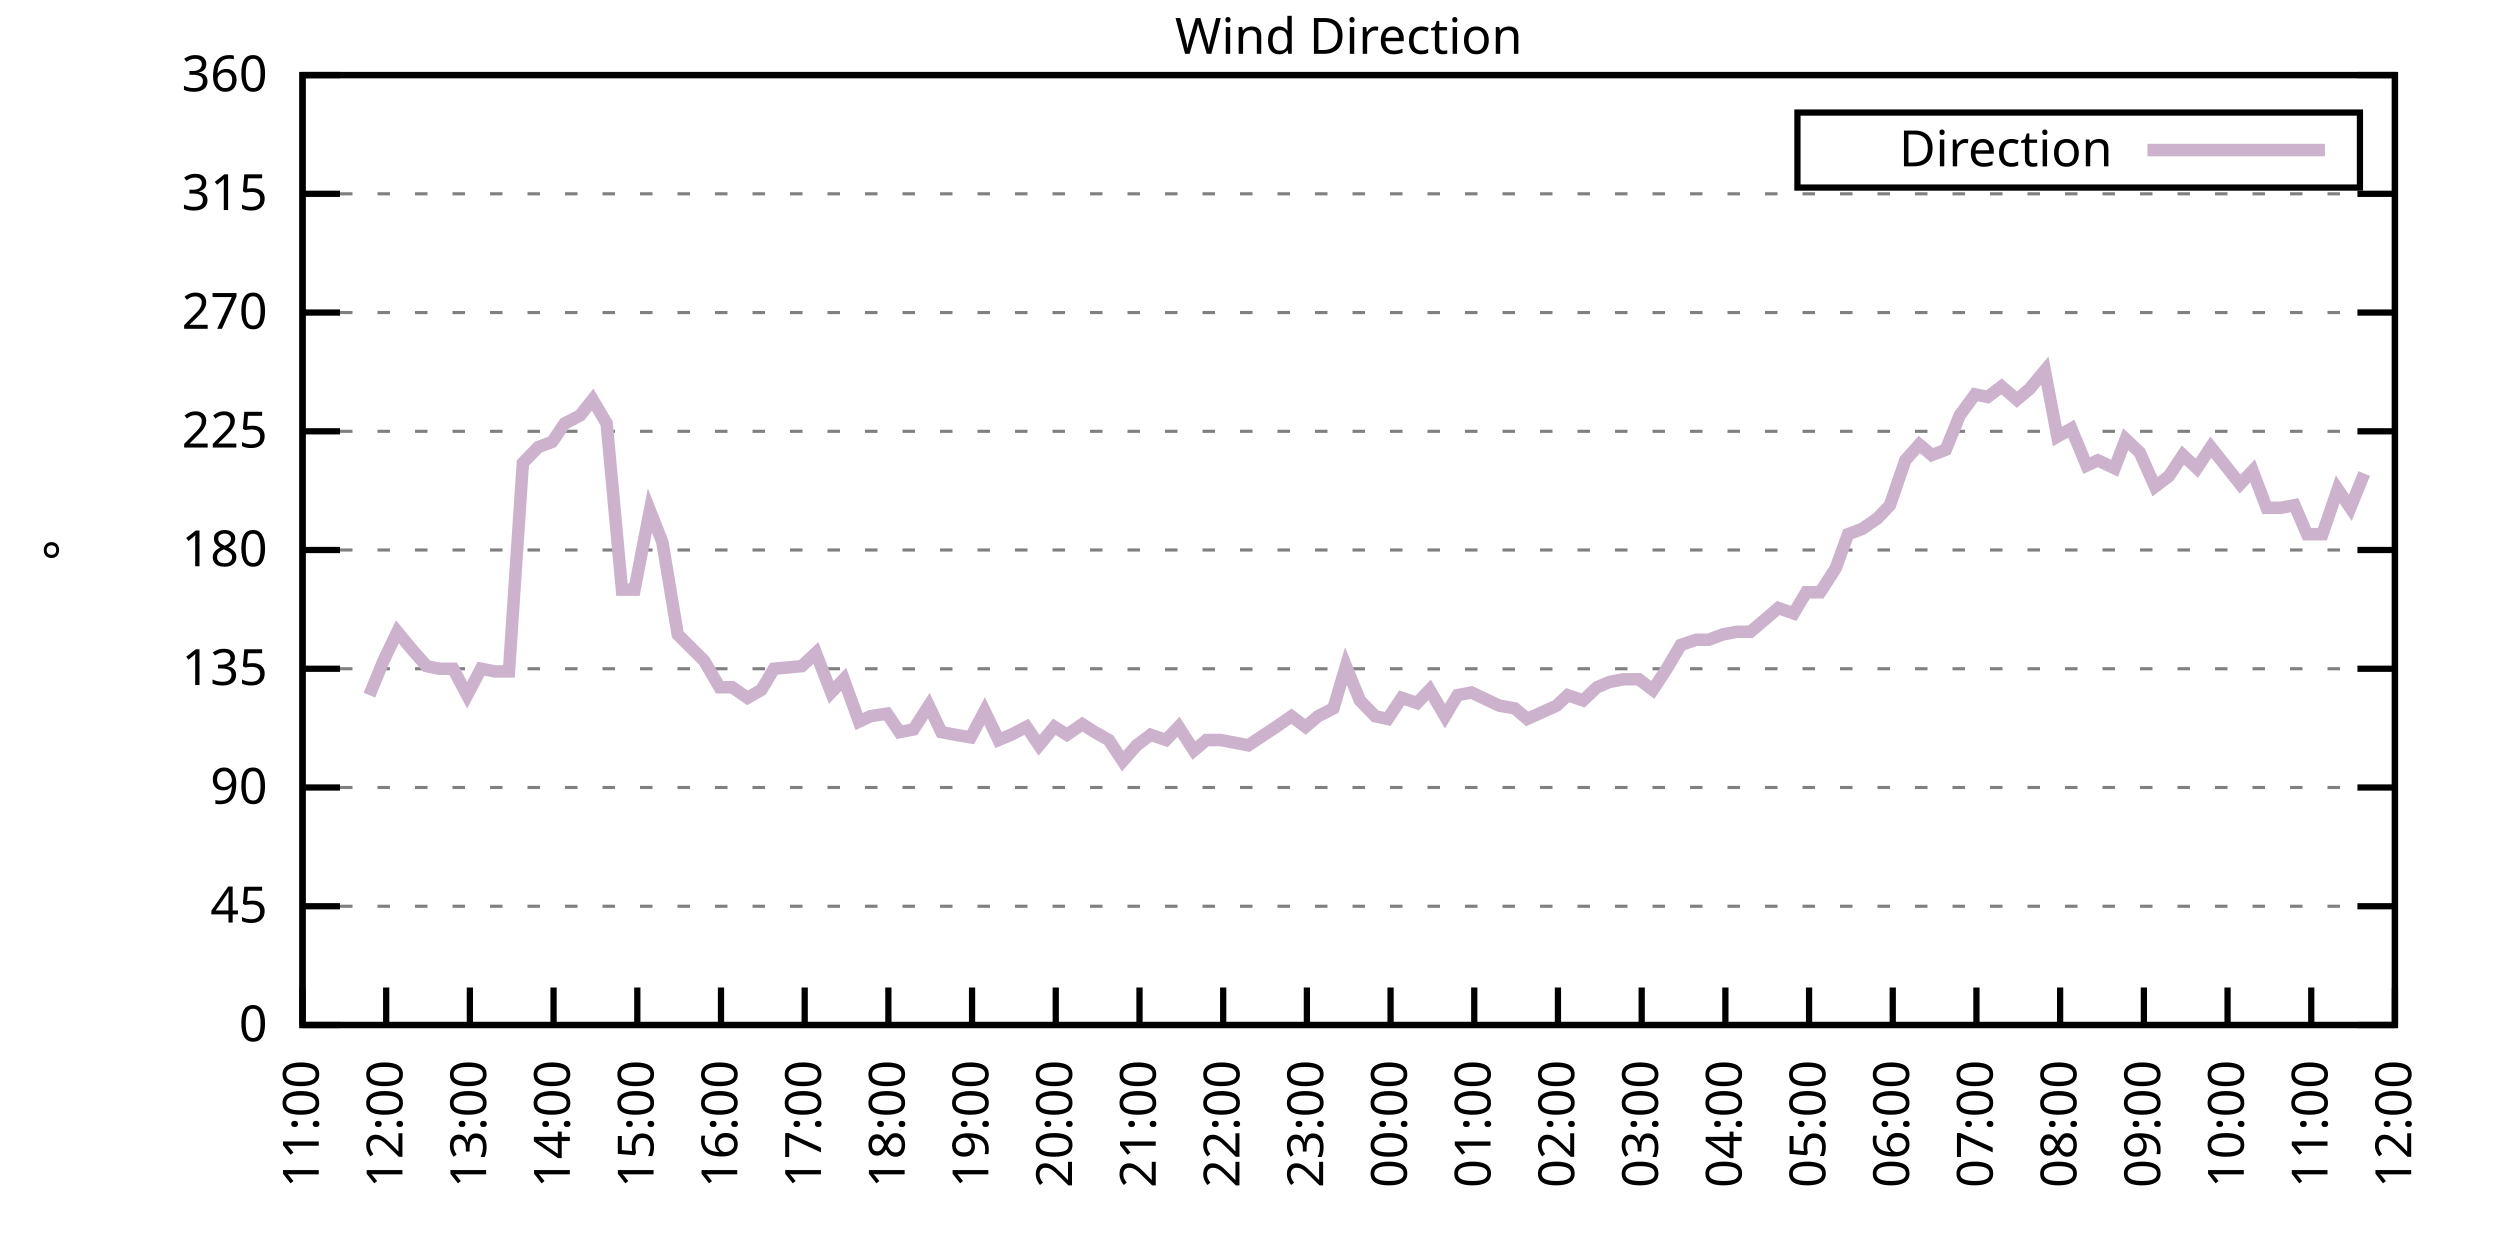
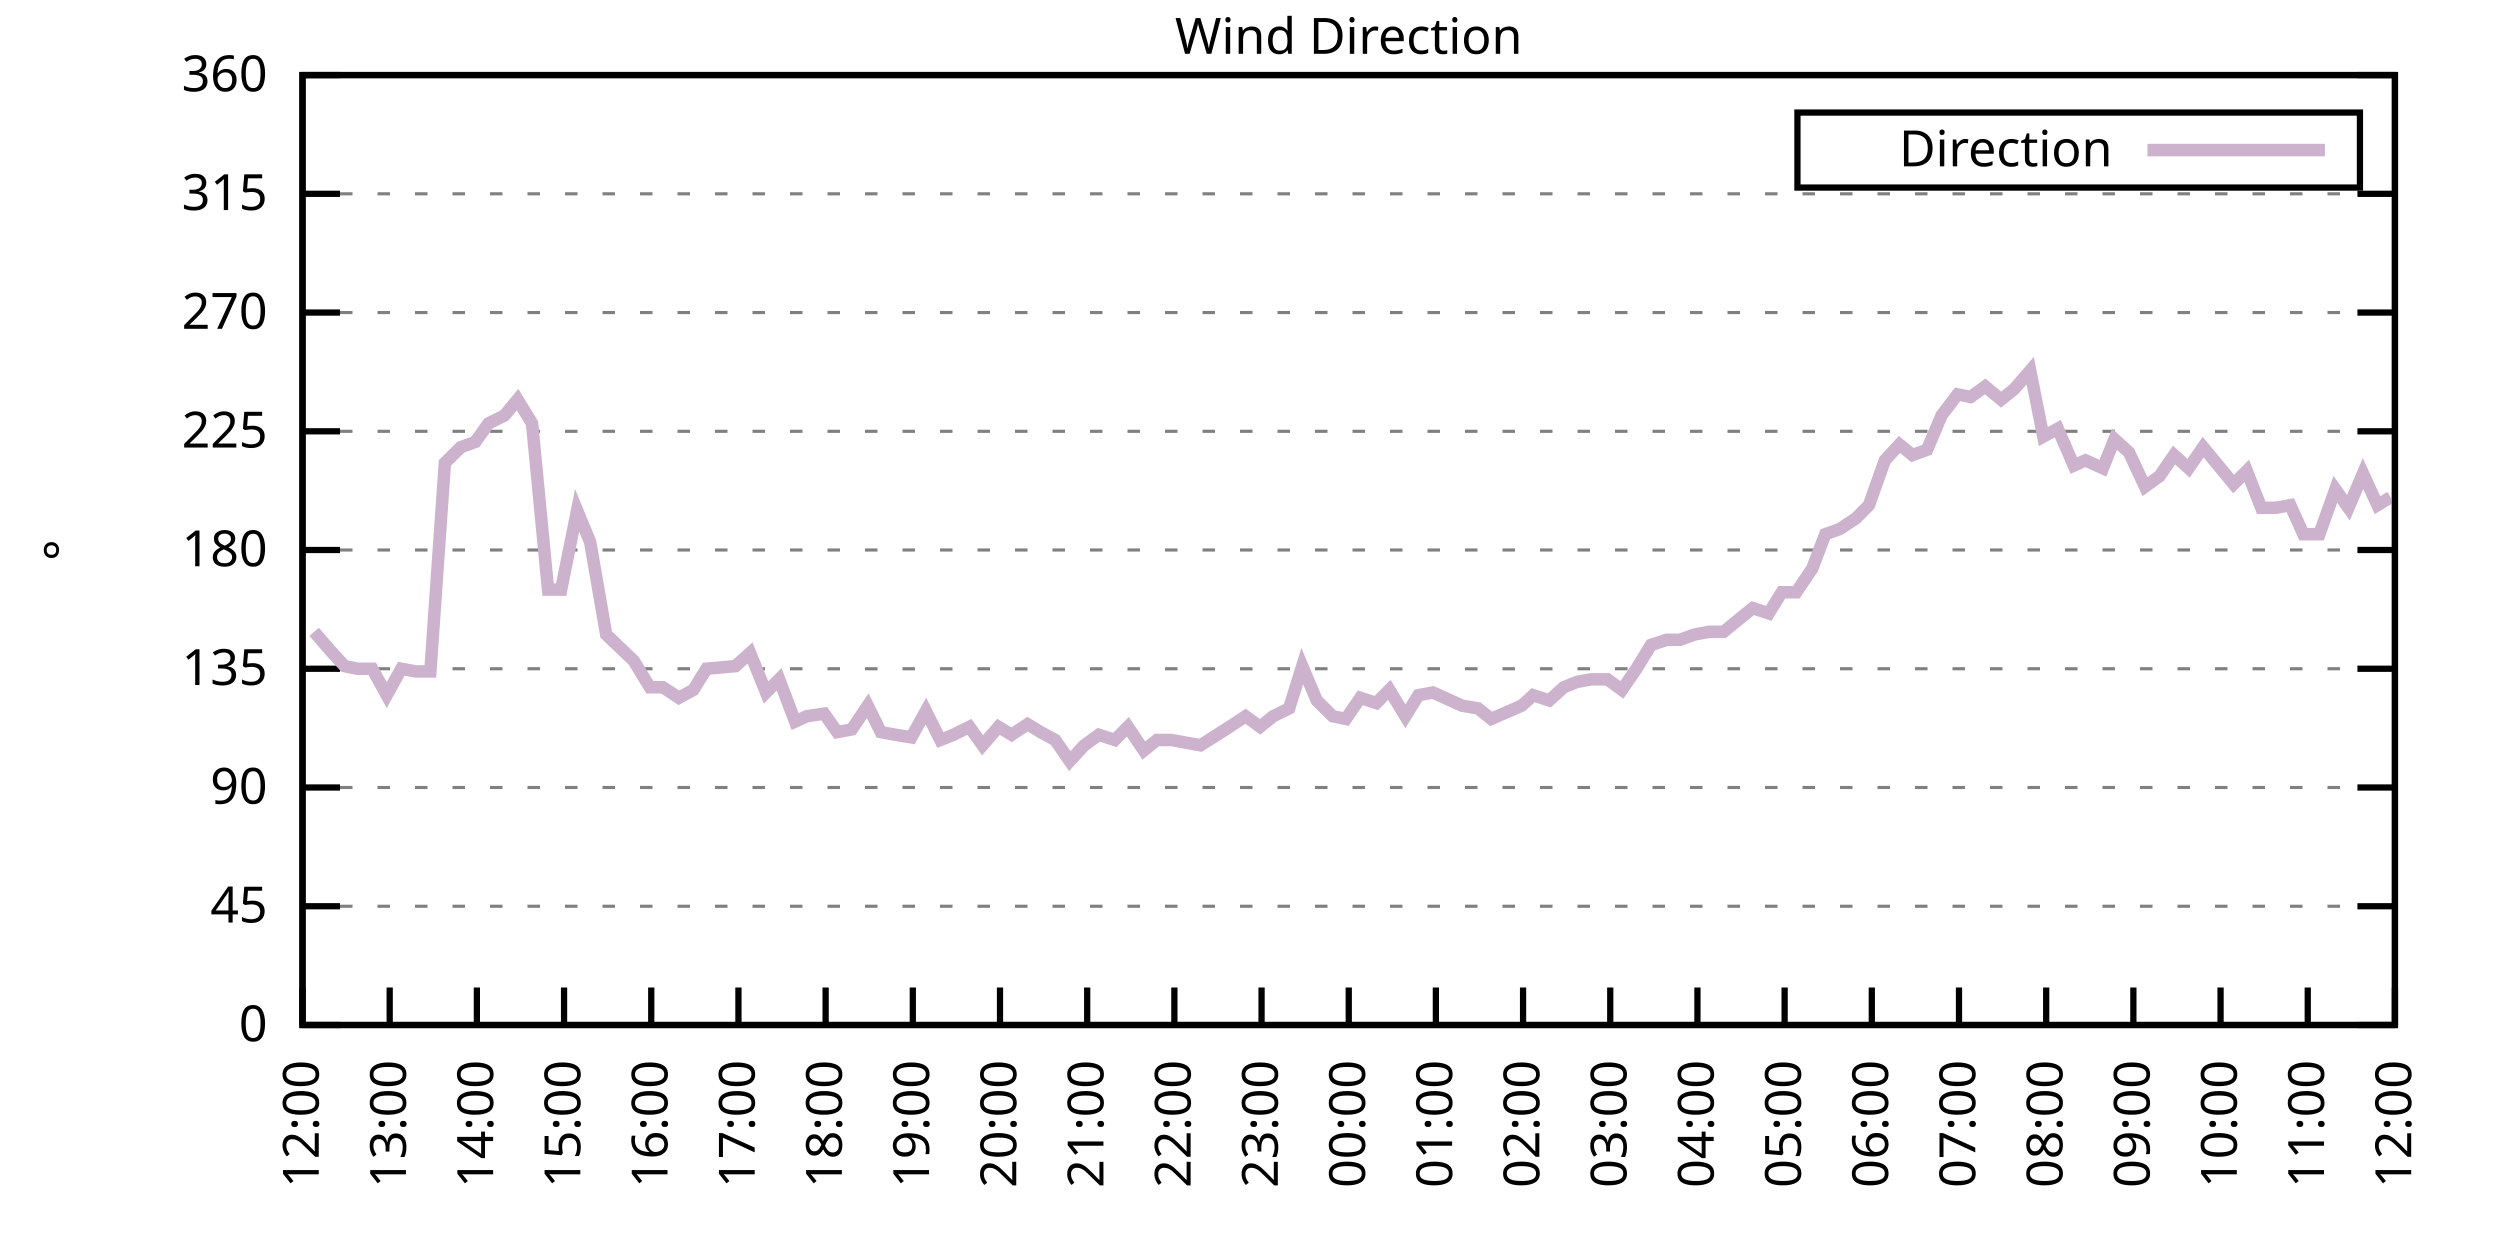
<svg xmlns="http://www.w3.org/2000/svg" xmlns:xlink="http://www.w3.org/1999/xlink" width="400" height="200" viewBox="0 0 400 200">
  <g id="gnuplot_canvas">
    <rect x="0" y="0" width="400" height="200" fill="none" />
    <defs>
      <circle id="gpDot" r="0.5" stroke-width="0.5" stroke="currentColor" />
      <path id="gpPt0" stroke-width="0.333" stroke="currentColor" d="M-1,0 h2 M0,-1 v2" />
      <path id="gpPt1" stroke-width="0.333" stroke="currentColor" d="M-1,-1 L1,1 M1,-1 L-1,1" />
      <path id="gpPt2" stroke-width="0.333" stroke="currentColor" d="M-1,0 L1,0 M0,-1 L0,1 M-1,-1 L1,1 M-1,1 L1,-1" />
      <rect id="gpPt3" stroke-width="0.333" stroke="currentColor" x="-1" y="-1" width="2" height="2" />
      <rect id="gpPt4" stroke-width="0.333" stroke="currentColor" fill="currentColor" x="-1" y="-1" width="2" height="2" />
      <circle id="gpPt5" stroke-width="0.333" stroke="currentColor" cx="0" cy="0" r="1" />
      <use xlink:href="#gpPt5" id="gpPt6" fill="currentColor" stroke="none" />
      <path id="gpPt7" stroke-width="0.333" stroke="currentColor" d="M0,-1.33 L-1.33,0.67 L1.33,0.67 z" />
      <use xlink:href="#gpPt7" id="gpPt8" fill="currentColor" stroke="none" />
      <use xlink:href="#gpPt7" id="gpPt9" stroke="currentColor" transform="rotate(180)" />
      <use xlink:href="#gpPt9" id="gpPt10" fill="currentColor" stroke="none" />
      <use xlink:href="#gpPt3" id="gpPt11" stroke="currentColor" transform="rotate(45)" />
      <use xlink:href="#gpPt11" id="gpPt12" fill="currentColor" stroke="none" />
      <path id="gpPt13" stroke-width="0.333" stroke="currentColor" d="M0,1.330 L1.265,0.411 L0.782,-1.067 L-0.782,-1.076 L-1.265,0.411 z" />
      <use xlink:href="#gpPt13" id="gpPt14" fill="currentColor" stroke="none" />
      <filter id="textbox" filterUnits="objectBoundingBox" x="0" y="0" height="1" width="1">
        <feFlood flood-color="white" flood-opacity="1" result="bgnd" />
        <feComposite in="SourceGraphic" in2="bgnd" operator="atop" />
      </filter>
      <filter id="greybox" filterUnits="objectBoundingBox" x="0" y="0" height="1" width="1">
        <feFlood flood-color="lightgrey" flood-opacity="1" result="grey" />
        <feComposite in="SourceGraphic" in2="grey" operator="atop" />
      </filter>
    </defs>
    <g fill="none" color="white" stroke="currentColor" stroke-width="1.00" stroke-linecap="butt" stroke-linejoin="miter">
</g>
    <g fill="none" color="black" stroke="currentColor" stroke-width="1.00" stroke-linecap="butt" stroke-linejoin="miter">
      <g stroke="none" shape-rendering="crispEdges">
        <polygon fill="rgb(255, 255, 255)" points="48.40,164.00 383.18,164.00 383.18,12.02 48.40,12.02 " />
      </g>
    </g>
    <g fill="none" color="black" stroke="currentColor" stroke-width="1.00" stroke-linecap="butt" stroke-linejoin="miter">
</g>
    <g fill="none" color="black" stroke="black" stroke-width="0.50" stroke-linecap="butt" stroke-linejoin="miter">
</g>
    <g fill="none" color="gray" stroke="currentColor" stroke-width="0.50" stroke-linecap="butt" stroke-linejoin="miter">
      <path stroke="gray" stroke-dasharray="2,4" class="gridline" d="M48.40,164.00 L383.19,164.00  " />
    </g>
    <g fill="none" color="gray" stroke="gray" stroke-width="1.00" stroke-linecap="butt" stroke-linejoin="miter">
</g>
    <g fill="none" color="black" stroke="currentColor" stroke-width="1.00" stroke-linecap="butt" stroke-linejoin="miter">
      <path stroke="black" d="M48.40,164.00 L54.40,164.00 M383.19,164.00 L377.19,164.00  " />
      <g transform="translate(42.80,166.60)" stroke="none" fill="black" font-family="Sans" font-size="8.00" text-anchor="end">
        <text>
          <tspan font-family="Sans"> 0</tspan>
        </text>
      </g>
    </g>
    <g fill="none" color="black" stroke="currentColor" stroke-width="1.00" stroke-linecap="butt" stroke-linejoin="miter">
</g>
    <g fill="none" color="black" stroke="black" stroke-width="0.50" stroke-linecap="butt" stroke-linejoin="miter">
</g>
    <g fill="none" color="gray" stroke="currentColor" stroke-width="0.50" stroke-linecap="butt" stroke-linejoin="miter">
      <path stroke="gray" stroke-dasharray="2,4" class="gridline" d="M48.40,145.00 L383.19,145.00  " />
    </g>
    <g fill="none" color="gray" stroke="gray" stroke-width="1.00" stroke-linecap="butt" stroke-linejoin="miter">
</g>
    <g fill="none" color="black" stroke="currentColor" stroke-width="1.00" stroke-linecap="butt" stroke-linejoin="miter">
      <path stroke="black" d="M48.40,145.00 L54.40,145.00 M383.19,145.00 L377.19,145.00  " />
      <g transform="translate(42.80,147.60)" stroke="none" fill="black" font-family="Sans" font-size="8.00" text-anchor="end">
        <text>
          <tspan font-family="Sans"> 45</tspan>
        </text>
      </g>
    </g>
    <g fill="none" color="black" stroke="currentColor" stroke-width="1.00" stroke-linecap="butt" stroke-linejoin="miter">
</g>
    <g fill="none" color="black" stroke="black" stroke-width="0.50" stroke-linecap="butt" stroke-linejoin="miter">
</g>
    <g fill="none" color="gray" stroke="currentColor" stroke-width="0.50" stroke-linecap="butt" stroke-linejoin="miter">
      <path stroke="gray" stroke-dasharray="2,4" class="gridline" d="M48.40,126.00 L383.19,126.00  " />
    </g>
    <g fill="none" color="gray" stroke="gray" stroke-width="1.00" stroke-linecap="butt" stroke-linejoin="miter">
</g>
    <g fill="none" color="black" stroke="currentColor" stroke-width="1.00" stroke-linecap="butt" stroke-linejoin="miter">
      <path stroke="black" d="M48.40,126.00 L54.40,126.00 M383.19,126.00 L377.19,126.00  " />
      <g transform="translate(42.80,128.60)" stroke="none" fill="black" font-family="Sans" font-size="8.00" text-anchor="end">
        <text>
          <tspan font-family="Sans"> 90</tspan>
        </text>
      </g>
    </g>
    <g fill="none" color="black" stroke="currentColor" stroke-width="1.00" stroke-linecap="butt" stroke-linejoin="miter">
</g>
    <g fill="none" color="black" stroke="black" stroke-width="0.50" stroke-linecap="butt" stroke-linejoin="miter">
</g>
    <g fill="none" color="gray" stroke="currentColor" stroke-width="0.50" stroke-linecap="butt" stroke-linejoin="miter">
      <path stroke="gray" stroke-dasharray="2,4" class="gridline" d="M48.40,107.00 L383.19,107.00  " />
    </g>
    <g fill="none" color="gray" stroke="gray" stroke-width="1.00" stroke-linecap="butt" stroke-linejoin="miter">
</g>
    <g fill="none" color="black" stroke="currentColor" stroke-width="1.00" stroke-linecap="butt" stroke-linejoin="miter">
      <path stroke="black" d="M48.40,107.00 L54.40,107.00 M383.19,107.00 L377.19,107.00  " />
      <g transform="translate(42.80,109.60)" stroke="none" fill="black" font-family="Sans" font-size="8.00" text-anchor="end">
        <text>
          <tspan font-family="Sans"> 135</tspan>
        </text>
      </g>
    </g>
    <g fill="none" color="black" stroke="currentColor" stroke-width="1.00" stroke-linecap="butt" stroke-linejoin="miter">
</g>
    <g fill="none" color="black" stroke="black" stroke-width="0.50" stroke-linecap="butt" stroke-linejoin="miter">
</g>
    <g fill="none" color="gray" stroke="currentColor" stroke-width="0.50" stroke-linecap="butt" stroke-linejoin="miter">
      <path stroke="gray" stroke-dasharray="2,4" class="gridline" d="M48.40,88.00 L383.19,88.00  " />
    </g>
    <g fill="none" color="gray" stroke="gray" stroke-width="1.00" stroke-linecap="butt" stroke-linejoin="miter">
</g>
    <g fill="none" color="black" stroke="currentColor" stroke-width="1.00" stroke-linecap="butt" stroke-linejoin="miter">
      <path stroke="black" d="M48.40,88.00 L54.40,88.00 M383.19,88.00 L377.19,88.00  " />
      <g transform="translate(42.80,90.60)" stroke="none" fill="black" font-family="Sans" font-size="8.00" text-anchor="end">
        <text>
          <tspan font-family="Sans"> 180</tspan>
        </text>
      </g>
    </g>
    <g fill="none" color="black" stroke="currentColor" stroke-width="1.00" stroke-linecap="butt" stroke-linejoin="miter">
</g>
    <g fill="none" color="black" stroke="black" stroke-width="0.50" stroke-linecap="butt" stroke-linejoin="miter">
</g>
    <g fill="none" color="gray" stroke="currentColor" stroke-width="0.50" stroke-linecap="butt" stroke-linejoin="miter">
      <path stroke="gray" stroke-dasharray="2,4" class="gridline" d="M48.40,69.01 L383.19,69.01  " />
    </g>
    <g fill="none" color="gray" stroke="gray" stroke-width="1.00" stroke-linecap="butt" stroke-linejoin="miter">
</g>
    <g fill="none" color="black" stroke="currentColor" stroke-width="1.00" stroke-linecap="butt" stroke-linejoin="miter">
      <path stroke="black" d="M48.40,69.01 L54.40,69.01 M383.19,69.01 L377.19,69.01  " />
      <g transform="translate(42.80,71.61)" stroke="none" fill="black" font-family="Sans" font-size="8.00" text-anchor="end">
        <text>
          <tspan font-family="Sans"> 225</tspan>
        </text>
      </g>
    </g>
    <g fill="none" color="black" stroke="currentColor" stroke-width="1.00" stroke-linecap="butt" stroke-linejoin="miter">
</g>
    <g fill="none" color="black" stroke="black" stroke-width="0.50" stroke-linecap="butt" stroke-linejoin="miter">
</g>
    <g fill="none" color="gray" stroke="currentColor" stroke-width="0.50" stroke-linecap="butt" stroke-linejoin="miter">
      <path stroke="gray" stroke-dasharray="2,4" class="gridline" d="M48.40,50.01 L383.19,50.01  " />
    </g>
    <g fill="none" color="gray" stroke="gray" stroke-width="1.00" stroke-linecap="butt" stroke-linejoin="miter">
</g>
    <g fill="none" color="black" stroke="currentColor" stroke-width="1.00" stroke-linecap="butt" stroke-linejoin="miter">
      <path stroke="black" d="M48.40,50.01 L54.40,50.01 M383.19,50.01 L377.19,50.01  " />
      <g transform="translate(42.80,52.61)" stroke="none" fill="black" font-family="Sans" font-size="8.00" text-anchor="end">
        <text>
          <tspan font-family="Sans"> 270</tspan>
        </text>
      </g>
    </g>
    <g fill="none" color="black" stroke="currentColor" stroke-width="1.00" stroke-linecap="butt" stroke-linejoin="miter">
</g>
    <g fill="none" color="black" stroke="black" stroke-width="0.50" stroke-linecap="butt" stroke-linejoin="miter">
</g>
    <g fill="none" color="gray" stroke="currentColor" stroke-width="0.50" stroke-linecap="butt" stroke-linejoin="miter">
      <path stroke="gray" stroke-dasharray="2,4" class="gridline" d="M48.40,31.01 L383.19,31.01  " />
    </g>
    <g fill="none" color="gray" stroke="gray" stroke-width="1.00" stroke-linecap="butt" stroke-linejoin="miter">
</g>
    <g fill="none" color="black" stroke="currentColor" stroke-width="1.00" stroke-linecap="butt" stroke-linejoin="miter">
      <path stroke="black" d="M48.40,31.01 L54.40,31.01 M383.19,31.01 L377.19,31.01  " />
      <g transform="translate(42.80,33.61)" stroke="none" fill="black" font-family="Sans" font-size="8.00" text-anchor="end">
        <text>
          <tspan font-family="Sans"> 315</tspan>
        </text>
      </g>
    </g>
    <g fill="none" color="black" stroke="currentColor" stroke-width="1.00" stroke-linecap="butt" stroke-linejoin="miter">
</g>
    <g fill="none" color="black" stroke="black" stroke-width="0.50" stroke-linecap="butt" stroke-linejoin="miter">
</g>
    <g fill="none" color="gray" stroke="currentColor" stroke-width="0.50" stroke-linecap="butt" stroke-linejoin="miter">
      <path stroke="gray" stroke-dasharray="2,4" class="gridline" d="M48.40,12.01 L383.19,12.01  " />
    </g>
    <g fill="none" color="gray" stroke="gray" stroke-width="1.00" stroke-linecap="butt" stroke-linejoin="miter">
</g>
    <g fill="none" color="black" stroke="currentColor" stroke-width="1.00" stroke-linecap="butt" stroke-linejoin="miter">
      <path stroke="black" d="M48.40,12.01 L54.40,12.01 M383.19,12.01 L377.19,12.01  " />
      <g transform="translate(42.80,14.61)" stroke="none" fill="black" font-family="Sans" font-size="8.00" text-anchor="end">
        <text>
          <tspan font-family="Sans"> 360</tspan>
        </text>
      </g>
    </g>
    <g fill="none" color="black" stroke="currentColor" stroke-width="1.00" stroke-linecap="butt" stroke-linejoin="miter">
      <path stroke="black" d="M48.40,164.00 L48.40,158.00  " />
      <g transform="translate(51.00,169.60) rotate(270.00)" stroke="none" fill="black" font-family="Sans" font-size="8.00" text-anchor="end">
        <text>
-           <tspan font-family="Sans">11:00</tspan>
-         </text>
-       </g>
-     </g>
-     <g fill="none" color="black" stroke="currentColor" stroke-width="1.00" stroke-linecap="butt" stroke-linejoin="miter">
-       <path stroke="black" d="M61.79,164.00 L61.79,158.00  " />
-       <g transform="translate(64.39,169.60) rotate(270.00)" stroke="none" fill="black" font-family="Sans" font-size="8.00" text-anchor="end">
-         <text>
          <tspan font-family="Sans">12:00</tspan>
        </text>
      </g>
    </g>
    <g fill="none" color="black" stroke="currentColor" stroke-width="1.00" stroke-linecap="butt" stroke-linejoin="miter">
-       <path stroke="black" d="M75.18,164.00 L75.18,158.00  " />
-       <g transform="translate(77.78,169.60) rotate(270.00)" stroke="none" fill="black" font-family="Sans" font-size="8.00" text-anchor="end">
+       <path stroke="black" d="M62.35,164.00 L62.35,158.00  " />
+       <g transform="translate(64.95,169.60) rotate(270.00)" stroke="none" fill="black" font-family="Sans" font-size="8.00" text-anchor="end">
        <text>
          <tspan font-family="Sans">13:00</tspan>
        </text>
      </g>
    </g>
    <g fill="none" color="black" stroke="currentColor" stroke-width="1.00" stroke-linecap="butt" stroke-linejoin="miter">
-       <path stroke="black" d="M88.57,164.00 L88.57,158.00  " />
-       <g transform="translate(91.17,169.60) rotate(270.00)" stroke="none" fill="black" font-family="Sans" font-size="8.00" text-anchor="end">
+       <path stroke="black" d="M76.30,164.00 L76.30,158.00  " />
+       <g transform="translate(78.90,169.60) rotate(270.00)" stroke="none" fill="black" font-family="Sans" font-size="8.00" text-anchor="end">
        <text>
          <tspan font-family="Sans">14:00</tspan>
        </text>
      </g>
    </g>
    <g fill="none" color="black" stroke="currentColor" stroke-width="1.00" stroke-linecap="butt" stroke-linejoin="miter">
-       <path stroke="black" d="M101.97,164.00 L101.97,158.00  " />
-       <g transform="translate(104.57,169.60) rotate(270.00)" stroke="none" fill="black" font-family="Sans" font-size="8.00" text-anchor="end">
+       <path stroke="black" d="M90.25,164.00 L90.25,158.00  " />
+       <g transform="translate(92.85,169.60) rotate(270.00)" stroke="none" fill="black" font-family="Sans" font-size="8.00" text-anchor="end">
        <text>
          <tspan font-family="Sans">15:00</tspan>
        </text>
      </g>
    </g>
    <g fill="none" color="black" stroke="currentColor" stroke-width="1.00" stroke-linecap="butt" stroke-linejoin="miter">
-       <path stroke="black" d="M115.36,164.00 L115.36,158.00  " />
-       <g transform="translate(117.96,169.60) rotate(270.00)" stroke="none" fill="black" font-family="Sans" font-size="8.00" text-anchor="end">
+       <path stroke="black" d="M104.20,164.00 L104.20,158.00  " />
+       <g transform="translate(106.80,169.60) rotate(270.00)" stroke="none" fill="black" font-family="Sans" font-size="8.00" text-anchor="end">
        <text>
          <tspan font-family="Sans">16:00</tspan>
        </text>
      </g>
    </g>
    <g fill="none" color="black" stroke="currentColor" stroke-width="1.00" stroke-linecap="butt" stroke-linejoin="miter">
-       <path stroke="black" d="M128.75,164.00 L128.75,158.00  " />
-       <g transform="translate(131.35,169.60) rotate(270.00)" stroke="none" fill="black" font-family="Sans" font-size="8.00" text-anchor="end">
+       <path stroke="black" d="M118.15,164.00 L118.15,158.00  " />
+       <g transform="translate(120.75,169.60) rotate(270.00)" stroke="none" fill="black" font-family="Sans" font-size="8.00" text-anchor="end">
        <text>
          <tspan font-family="Sans">17:00</tspan>
        </text>
      </g>
    </g>
    <g fill="none" color="black" stroke="currentColor" stroke-width="1.00" stroke-linecap="butt" stroke-linejoin="miter">
-       <path stroke="black" d="M142.14,164.00 L142.14,158.00  " />
-       <g transform="translate(144.74,169.60) rotate(270.00)" stroke="none" fill="black" font-family="Sans" font-size="8.00" text-anchor="end">
+       <path stroke="black" d="M132.10,164.00 L132.10,158.00  " />
+       <g transform="translate(134.70,169.60) rotate(270.00)" stroke="none" fill="black" font-family="Sans" font-size="8.00" text-anchor="end">
        <text>
          <tspan font-family="Sans">18:00</tspan>
        </text>
      </g>
    </g>
    <g fill="none" color="black" stroke="currentColor" stroke-width="1.00" stroke-linecap="butt" stroke-linejoin="miter">
-       <path stroke="black" d="M155.53,164.00 L155.53,158.00  " />
-       <g transform="translate(158.13,169.60) rotate(270.00)" stroke="none" fill="black" font-family="Sans" font-size="8.00" text-anchor="end">
+       <path stroke="black" d="M146.05,164.00 L146.05,158.00  " />
+       <g transform="translate(148.65,169.60) rotate(270.00)" stroke="none" fill="black" font-family="Sans" font-size="8.00" text-anchor="end">
        <text>
          <tspan font-family="Sans">19:00</tspan>
        </text>
      </g>
    </g>
    <g fill="none" color="black" stroke="currentColor" stroke-width="1.00" stroke-linecap="butt" stroke-linejoin="miter">
-       <path stroke="black" d="M168.92,164.00 L168.92,158.00  " />
-       <g transform="translate(171.52,169.60) rotate(270.00)" stroke="none" fill="black" font-family="Sans" font-size="8.00" text-anchor="end">
+       <path stroke="black" d="M160.00,164.00 L160.00,158.00  " />
+       <g transform="translate(162.60,169.60) rotate(270.00)" stroke="none" fill="black" font-family="Sans" font-size="8.00" text-anchor="end">
        <text>
          <tspan font-family="Sans">20:00</tspan>
        </text>
      </g>
    </g>
    <g fill="none" color="black" stroke="currentColor" stroke-width="1.00" stroke-linecap="butt" stroke-linejoin="miter">
-       <path stroke="black" d="M182.32,164.00 L182.32,158.00  " />
-       <g transform="translate(184.92,169.60) rotate(270.00)" stroke="none" fill="black" font-family="Sans" font-size="8.00" text-anchor="end">
+       <path stroke="black" d="M173.95,164.00 L173.95,158.00  " />
+       <g transform="translate(176.55,169.60) rotate(270.00)" stroke="none" fill="black" font-family="Sans" font-size="8.00" text-anchor="end">
        <text>
          <tspan font-family="Sans">21:00</tspan>
        </text>
      </g>
    </g>
    <g fill="none" color="black" stroke="currentColor" stroke-width="1.00" stroke-linecap="butt" stroke-linejoin="miter">
-       <path stroke="black" d="M195.71,164.00 L195.71,158.00  " />
-       <g transform="translate(198.31,169.60) rotate(270.00)" stroke="none" fill="black" font-family="Sans" font-size="8.00" text-anchor="end">
+       <path stroke="black" d="M187.90,164.00 L187.90,158.00  " />
+       <g transform="translate(190.50,169.60) rotate(270.00)" stroke="none" fill="black" font-family="Sans" font-size="8.00" text-anchor="end">
        <text>
          <tspan font-family="Sans">22:00</tspan>
        </text>
      </g>
    </g>
    <g fill="none" color="black" stroke="currentColor" stroke-width="1.00" stroke-linecap="butt" stroke-linejoin="miter">
-       <path stroke="black" d="M209.10,164.00 L209.10,158.00  " />
-       <g transform="translate(211.70,169.60) rotate(270.00)" stroke="none" fill="black" font-family="Sans" font-size="8.00" text-anchor="end">
+       <path stroke="black" d="M201.85,164.00 L201.85,158.00  " />
+       <g transform="translate(204.45,169.60) rotate(270.00)" stroke="none" fill="black" font-family="Sans" font-size="8.00" text-anchor="end">
        <text>
          <tspan font-family="Sans">23:00</tspan>
        </text>
      </g>
    </g>
    <g fill="none" color="black" stroke="currentColor" stroke-width="1.00" stroke-linecap="butt" stroke-linejoin="miter">
-       <path stroke="black" d="M222.49,164.00 L222.49,158.00  " />
-       <g transform="translate(225.09,169.60) rotate(270.00)" stroke="none" fill="black" font-family="Sans" font-size="8.00" text-anchor="end">
+       <path stroke="black" d="M215.80,164.00 L215.80,158.00  " />
+       <g transform="translate(218.40,169.60) rotate(270.00)" stroke="none" fill="black" font-family="Sans" font-size="8.00" text-anchor="end">
        <text>
          <tspan font-family="Sans">00:00</tspan>
        </text>
      </g>
    </g>
    <g fill="none" color="black" stroke="currentColor" stroke-width="1.00" stroke-linecap="butt" stroke-linejoin="miter">
-       <path stroke="black" d="M235.88,164.00 L235.88,158.00  " />
-       <g transform="translate(238.48,169.60) rotate(270.00)" stroke="none" fill="black" font-family="Sans" font-size="8.00" text-anchor="end">
+       <path stroke="black" d="M229.74,164.00 L229.74,158.00  " />
+       <g transform="translate(232.34,169.60) rotate(270.00)" stroke="none" fill="black" font-family="Sans" font-size="8.00" text-anchor="end">
        <text>
          <tspan font-family="Sans">01:00</tspan>
        </text>
      </g>
    </g>
    <g fill="none" color="black" stroke="currentColor" stroke-width="1.00" stroke-linecap="butt" stroke-linejoin="miter">
-       <path stroke="black" d="M249.27,164.00 L249.27,158.00  " />
-       <g transform="translate(251.87,169.60) rotate(270.00)" stroke="none" fill="black" font-family="Sans" font-size="8.00" text-anchor="end">
+       <path stroke="black" d="M243.69,164.00 L243.69,158.00  " />
+       <g transform="translate(246.29,169.60) rotate(270.00)" stroke="none" fill="black" font-family="Sans" font-size="8.00" text-anchor="end">
        <text>
          <tspan font-family="Sans">02:00</tspan>
        </text>
      </g>
    </g>
    <g fill="none" color="black" stroke="currentColor" stroke-width="1.00" stroke-linecap="butt" stroke-linejoin="miter">
-       <path stroke="black" d="M262.67,164.00 L262.67,158.00  " />
-       <g transform="translate(265.27,169.60) rotate(270.00)" stroke="none" fill="black" font-family="Sans" font-size="8.00" text-anchor="end">
+       <path stroke="black" d="M257.64,164.00 L257.64,158.00  " />
+       <g transform="translate(260.24,169.60) rotate(270.00)" stroke="none" fill="black" font-family="Sans" font-size="8.00" text-anchor="end">
        <text>
          <tspan font-family="Sans">03:00</tspan>
        </text>
      </g>
    </g>
    <g fill="none" color="black" stroke="currentColor" stroke-width="1.00" stroke-linecap="butt" stroke-linejoin="miter">
-       <path stroke="black" d="M276.06,164.00 L276.06,158.00  " />
-       <g transform="translate(278.66,169.60) rotate(270.00)" stroke="none" fill="black" font-family="Sans" font-size="8.00" text-anchor="end">
+       <path stroke="black" d="M271.59,164.00 L271.59,158.00  " />
+       <g transform="translate(274.19,169.60) rotate(270.00)" stroke="none" fill="black" font-family="Sans" font-size="8.00" text-anchor="end">
        <text>
          <tspan font-family="Sans">04:00</tspan>
        </text>
      </g>
    </g>
    <g fill="none" color="black" stroke="currentColor" stroke-width="1.00" stroke-linecap="butt" stroke-linejoin="miter">
-       <path stroke="black" d="M289.45,164.00 L289.45,158.00  " />
-       <g transform="translate(292.05,169.60) rotate(270.00)" stroke="none" fill="black" font-family="Sans" font-size="8.00" text-anchor="end">
+       <path stroke="black" d="M285.54,164.00 L285.54,158.00  " />
+       <g transform="translate(288.14,169.60) rotate(270.00)" stroke="none" fill="black" font-family="Sans" font-size="8.00" text-anchor="end">
        <text>
          <tspan font-family="Sans">05:00</tspan>
        </text>
      </g>
    </g>
    <g fill="none" color="black" stroke="currentColor" stroke-width="1.00" stroke-linecap="butt" stroke-linejoin="miter">
-       <path stroke="black" d="M302.84,164.00 L302.84,158.00  " />
-       <g transform="translate(305.44,169.60) rotate(270.00)" stroke="none" fill="black" font-family="Sans" font-size="8.00" text-anchor="end">
+       <path stroke="black" d="M299.49,164.00 L299.49,158.00  " />
+       <g transform="translate(302.09,169.60) rotate(270.00)" stroke="none" fill="black" font-family="Sans" font-size="8.00" text-anchor="end">
        <text>
          <tspan font-family="Sans">06:00</tspan>
        </text>
      </g>
    </g>
    <g fill="none" color="black" stroke="currentColor" stroke-width="1.00" stroke-linecap="butt" stroke-linejoin="miter">
-       <path stroke="black" d="M316.23,164.00 L316.23,158.00  " />
-       <g transform="translate(318.83,169.60) rotate(270.00)" stroke="none" fill="black" font-family="Sans" font-size="8.00" text-anchor="end">
+       <path stroke="black" d="M313.44,164.00 L313.44,158.00  " />
+       <g transform="translate(316.04,169.60) rotate(270.00)" stroke="none" fill="black" font-family="Sans" font-size="8.00" text-anchor="end">
        <text>
          <tspan font-family="Sans">07:00</tspan>
        </text>
      </g>
    </g>
    <g fill="none" color="black" stroke="currentColor" stroke-width="1.00" stroke-linecap="butt" stroke-linejoin="miter">
-       <path stroke="black" d="M329.62,164.00 L329.62,158.00  " />
-       <g transform="translate(332.22,169.60) rotate(270.00)" stroke="none" fill="black" font-family="Sans" font-size="8.00" text-anchor="end">
+       <path stroke="black" d="M327.39,164.00 L327.39,158.00  " />
+       <g transform="translate(329.99,169.60) rotate(270.00)" stroke="none" fill="black" font-family="Sans" font-size="8.00" text-anchor="end">
        <text>
          <tspan font-family="Sans">08:00</tspan>
        </text>
      </g>
    </g>
    <g fill="none" color="black" stroke="currentColor" stroke-width="1.00" stroke-linecap="butt" stroke-linejoin="miter">
-       <path stroke="black" d="M343.02,164.00 L343.02,158.00  " />
-       <g transform="translate(345.62,169.60) rotate(270.00)" stroke="none" fill="black" font-family="Sans" font-size="8.00" text-anchor="end">
+       <path stroke="black" d="M341.34,164.00 L341.34,158.00  " />
+       <g transform="translate(343.94,169.60) rotate(270.00)" stroke="none" fill="black" font-family="Sans" font-size="8.00" text-anchor="end">
        <text>
          <tspan font-family="Sans">09:00</tspan>
        </text>
      </g>
    </g>
    <g fill="none" color="black" stroke="currentColor" stroke-width="1.00" stroke-linecap="butt" stroke-linejoin="miter">
-       <path stroke="black" d="M356.41,164.00 L356.41,158.00  " />
-       <g transform="translate(359.01,169.60) rotate(270.00)" stroke="none" fill="black" font-family="Sans" font-size="8.00" text-anchor="end">
+       <path stroke="black" d="M355.29,164.00 L355.29,158.00  " />
+       <g transform="translate(357.89,169.60) rotate(270.00)" stroke="none" fill="black" font-family="Sans" font-size="8.00" text-anchor="end">
        <text>
          <tspan font-family="Sans">10:00</tspan>
        </text>
      </g>
    </g>
    <g fill="none" color="black" stroke="currentColor" stroke-width="1.00" stroke-linecap="butt" stroke-linejoin="miter">
-       <path stroke="black" d="M369.80,164.00 L369.80,158.00  " />
-       <g transform="translate(372.40,169.60) rotate(270.00)" stroke="none" fill="black" font-family="Sans" font-size="8.00" text-anchor="end">
+       <path stroke="black" d="M369.24,164.00 L369.24,158.00  " />
+       <g transform="translate(371.84,169.60) rotate(270.00)" stroke="none" fill="black" font-family="Sans" font-size="8.00" text-anchor="end">
        <text>
          <tspan font-family="Sans">11:00</tspan>
        </text>
      </g>
    </g>
    <g fill="none" color="black" stroke="currentColor" stroke-width="1.00" stroke-linecap="butt" stroke-linejoin="miter">
      <path stroke="black" d="M383.19,164.00 L383.19,158.00  " />
      <g transform="translate(385.79,169.60) rotate(270.00)" stroke="none" fill="black" font-family="Sans" font-size="8.00" text-anchor="end">
        <text>
          <tspan font-family="Sans">12:00</tspan>
        </text>
      </g>
    </g>
    <g fill="none" color="black" stroke="currentColor" stroke-width="1.00" stroke-linecap="butt" stroke-linejoin="miter">
</g>
    <g fill="none" color="black" stroke="currentColor" stroke-width="1.00" stroke-linecap="butt" stroke-linejoin="miter">
      <path stroke="black" d="M48.40,12.01 L48.40,164.00 L383.19,164.00 L383.19,12.01 L48.40,12.01 Z  " />
    </g>
    <g fill="none" color="black" stroke="currentColor" stroke-width="1.00" stroke-linecap="butt" stroke-linejoin="miter">
</g>
    <g fill="none" color="black" stroke="currentColor" stroke-width="1.00" stroke-linecap="butt" stroke-linejoin="miter">
      <path stroke="black" d="M287.59,30.01 L287.59,18.01 L377.59,18.01 L377.59,30.01 L287.59,30.01 Z  " />
    </g>
    <g id="Wind_direction_plot_1">
      <g fill="none" color="white" stroke="black" stroke-width="2.00" stroke-linecap="butt" stroke-linejoin="miter">
</g>
      <g fill="none" color="black" stroke="currentColor" stroke-width="2.00" stroke-linecap="butt" stroke-linejoin="miter">
        <g transform="translate(337.99,26.61)" stroke="none" fill="black" font-family="Sans" font-size="8.00" text-anchor="end">
          <text>
            <tspan font-family="Sans">Direction</tspan>
          </text>
        </g>
      </g>
      <g fill="none" color="black" stroke="currentColor" stroke-width="2.00" stroke-linecap="butt" stroke-linejoin="miter">
-         <path stroke="rgb(204, 178, 204)" d="M343.59,24.01 L371.99,24.01 M59.11,111.23 L61.35,105.74 L63.58,101.09 L66.03,104.05 L68.26,106.58 L70.27,107.00   L72.50,107.00 L74.74,111.23 L76.97,107.00 L79.20,107.43 L81.43,107.43 L83.66,74.07 L86.12,71.54 L88.35,70.70   L90.36,67.74 L92.82,66.47 L94.82,63.94 L97.06,67.74 L99.51,94.34 L101.52,94.34 L103.98,81.67 L105.98,86.74   L108.44,101.52 L112.68,105.74 L115.13,109.96 L117.14,109.96 L119.60,111.65 L121.83,110.38 L123.84,107.00 L128.30,106.58   L130.54,104.47 L132.99,110.80 L135.00,108.69 L137.45,115.45 L139.24,114.60 L141.92,114.18 L143.93,117.14 L146.16,116.71   L148.61,112.91 L150.62,117.14 L152.85,117.56 L155.31,117.98 L157.54,113.76 L159.77,118.40 L161.78,117.56 L164.24,116.29   L166.25,119.25 L168.70,116.29 L170.71,117.56 L173.17,115.87 L175.17,117.14 L177.41,118.40 L179.64,121.78 L181.87,119.25   L184.10,117.56 L186.56,118.40 L188.57,116.29 L191.02,120.09 L193.03,118.40 L195.26,118.40 L199.73,119.25 L204.19,116.29   L206.64,114.60 L208.88,116.29 L210.88,114.60 L213.34,113.34 L215.35,106.58 L217.58,112.07 L220.04,114.60 L222.04,115.03   L224.28,111.65 L226.73,112.49 L228.74,110.38 L231.20,114.60 L233.20,111.23 L235.44,110.80 L239.90,112.91 L242.36,113.34   L244.36,115.03 L249.05,112.91 L250.84,111.23 L253.29,112.07 L255.52,109.96 L257.53,109.11 L259.76,108.69 L262.22,108.69   L264.45,110.38 L266.68,107.00 L268.92,103.20 L271.37,102.36 L273.38,102.36 L275.61,101.52 L277.84,101.09 L280.07,101.09   L284.54,97.29 L286.99,98.14 L289.00,94.76 L291.23,94.76 L293.69,90.96 L295.70,85.47 L297.93,84.63 L300.39,82.94   L302.39,80.83 L304.85,73.65 L307.08,71.12 L309.09,72.81 L311.32,71.96 L313.55,66.47 L316.01,63.10 L318.02,63.52   L320.25,61.83 L322.70,63.94 L324.71,62.25 L327.17,59.30 L329.18,69.85 L331.41,68.58 L333.86,74.49 L335.65,73.65   L338.33,74.92 L340.11,70.27 L342.35,72.38 L344.80,77.87 L347.03,76.18 L349.26,72.81 L351.50,74.92 L353.73,71.54   L358.42,77.45 L360.42,75.34 L362.66,81.25 L364.89,81.25 L367.12,80.83 L369.13,85.47 L371.58,85.47 L374.04,78.29   L376.05,81.25 L378.28,75.76  " />
+         <path stroke="rgb(204, 178, 204)" d="M343.59,24.01 L371.99,24.01 M50.26,101.09 L52.82,104.05 L55.14,106.58 L57.23,107.00 L59.56,107.00 L61.88,111.23   L64.21,107.00 L66.53,107.43 L68.86,107.43 L71.18,74.07 L73.74,71.54 L76.07,70.70 L78.16,67.74 L80.72,66.47   L82.81,63.94 L85.13,67.74 L87.69,94.34 L89.78,94.34 L92.34,81.67 L94.43,86.74 L96.99,101.52 L101.41,105.74   L103.97,109.96 L106.06,109.96 L108.62,111.65 L110.94,110.38 L113.03,107.00 L117.68,106.58 L120.01,104.47 L122.57,110.80   L124.66,108.69 L127.22,115.45 L129.08,114.60 L131.87,114.18 L133.96,117.14 L136.28,116.71 L138.84,112.91 L140.93,117.14   L143.26,117.56 L145.81,117.98 L148.14,113.76 L150.46,118.40 L152.56,117.56 L155.11,116.29 L157.21,119.25 L159.76,116.29   L161.86,117.56 L164.41,115.87 L166.51,117.14 L168.83,118.40 L171.16,121.78 L173.48,119.25 L175.81,117.56 L178.36,118.40   L180.46,116.29 L183.01,120.09 L185.11,118.40 L187.43,118.40 L192.08,119.25 L196.73,116.29 L199.29,114.60 L201.61,116.29   L203.71,114.60 L206.26,113.34 L208.36,106.58 L210.68,112.07 L213.24,114.60 L215.33,115.03 L217.65,111.65 L220.21,112.49   L222.30,110.38 L224.86,114.60 L226.95,111.23 L229.28,110.80 L233.93,112.91 L236.49,113.34 L238.58,115.03 L243.46,112.91   L245.32,111.23 L247.88,112.07 L250.20,109.96 L252.30,109.11 L254.62,108.69 L257.18,108.69 L259.50,110.38 L261.83,107.00   L264.15,103.20 L266.71,102.36 L268.80,102.36 L271.13,101.52 L273.45,101.09 L275.78,101.09 L280.43,97.29 L282.99,98.14   L285.08,94.76 L287.40,94.76 L289.96,90.96 L292.05,85.47 L294.38,84.63 L296.94,82.94 L299.03,80.83 L301.58,73.65   L303.91,71.12 L306.00,72.81 L308.33,71.96 L310.65,66.47 L313.21,63.10 L315.30,63.52 L317.63,61.83 L320.18,63.94   L322.28,62.25 L324.83,59.30 L326.93,69.85 L329.25,68.58 L331.81,74.49 L333.67,73.65 L336.46,74.92 L338.32,70.27   L340.64,72.38 L343.20,77.87 L345.53,76.18 L347.85,72.81 L350.18,74.92 L352.50,71.54 L357.38,77.45 L359.48,75.34   L361.80,81.25 L364.13,81.25 L366.45,80.83 L368.54,85.47 L371.10,85.47 L373.66,78.29 L375.75,81.25 L378.08,75.76   L380.40,80.83 L382.49,79.56  " />
      </g>
    </g>
    <g fill="none" color="black" stroke="currentColor" stroke-width="2.00" stroke-linecap="butt" stroke-linejoin="miter">
</g>
    <g fill="none" color="black" stroke="black" stroke-width="1.00" stroke-linecap="butt" stroke-linejoin="miter">
</g>
    <g fill="none" color="black" stroke="currentColor" stroke-width="1.00" stroke-linecap="butt" stroke-linejoin="miter">
      <path stroke="black" d="M48.40,12.01 L48.40,164.00 L383.19,164.00 L383.19,12.01 L48.40,12.01 Z  " />
      <g transform="translate(12.80,88.01) rotate(270.00)" stroke="none" fill="black" font-family="Sans" font-size="8.00" text-anchor="middle">
        <text>
          <tspan font-family="Sans">°</tspan>
        </text>
      </g>
    </g>
    <g fill="none" color="black" stroke="currentColor" stroke-width="1.00" stroke-linecap="butt" stroke-linejoin="miter">
</g>
    <g fill="none" color="black" stroke="currentColor" stroke-width="1.00" stroke-linecap="butt" stroke-linejoin="miter">
      <g transform="translate(215.79,8.61)" stroke="none" fill="black" font-family="Sans" font-size="8.00" text-anchor="middle">
        <text>
          <tspan font-family="Sans">Wind Direction</tspan>
        </text>
      </g>
    </g>
    <g fill="none" color="black" stroke="currentColor" stroke-width="1.00" stroke-linecap="butt" stroke-linejoin="miter">
</g>
  </g>
</svg>
